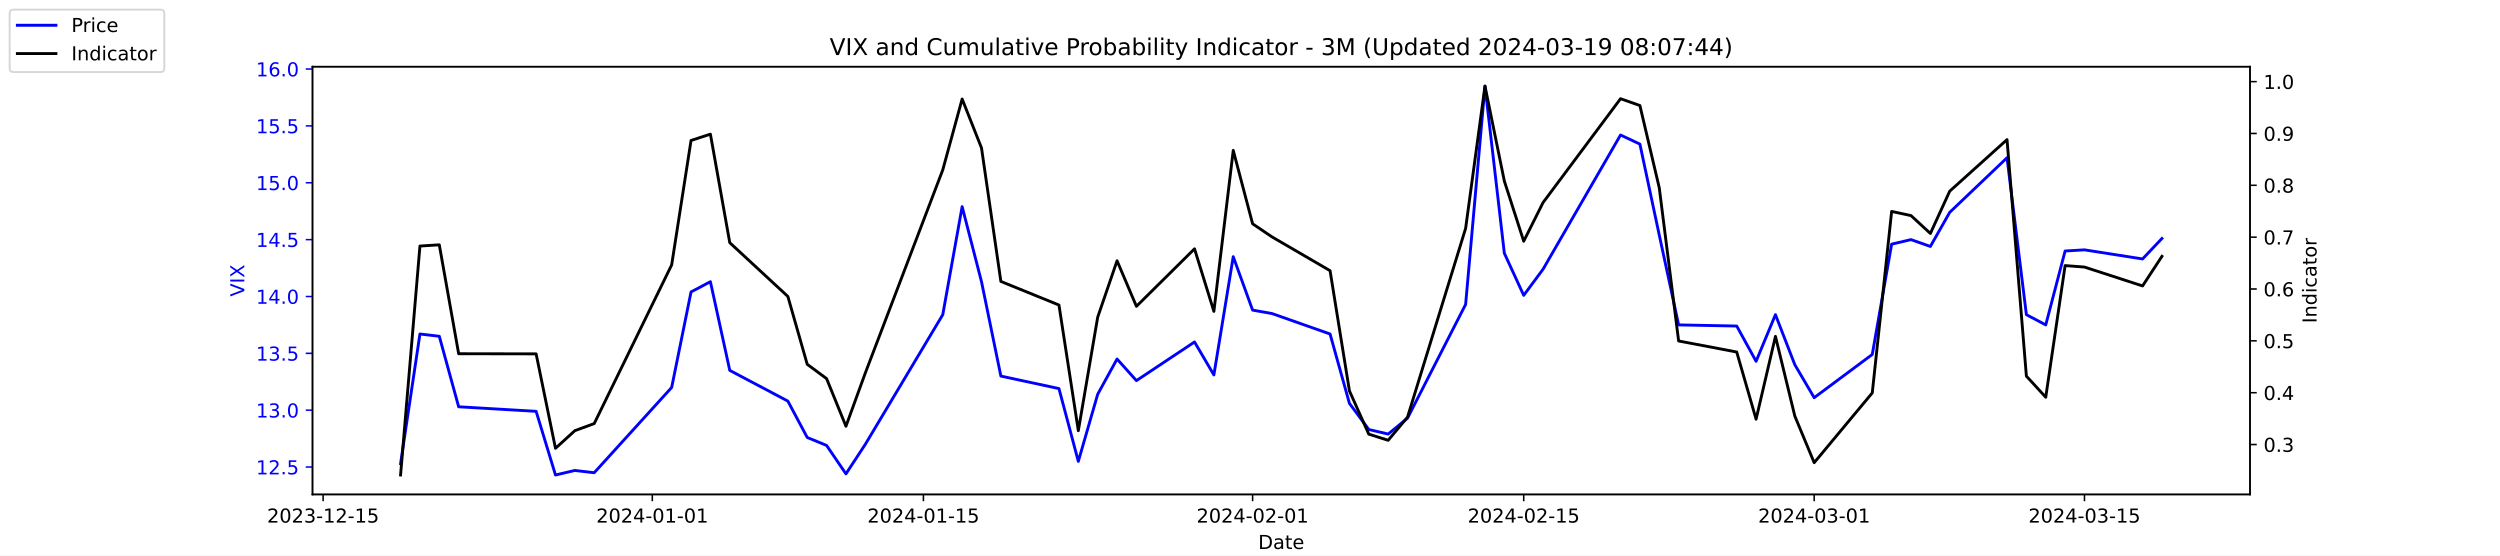
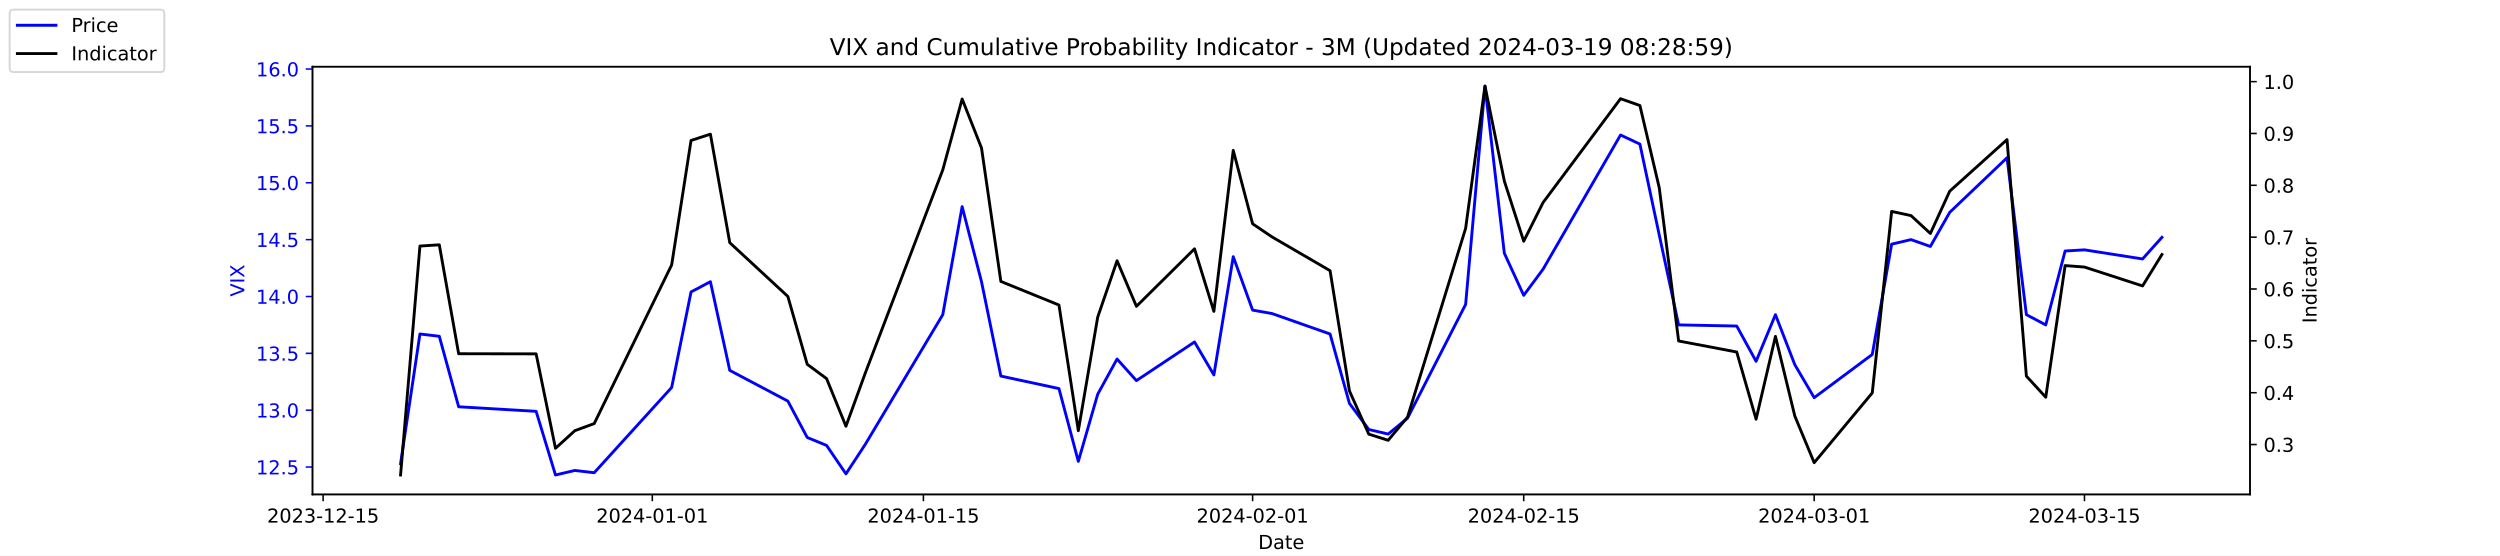
<svg xmlns="http://www.w3.org/2000/svg" xmlns:xlink="http://www.w3.org/1999/xlink" width="1296pt" height="288pt" viewBox="0 0 1296 288" version="1.1">
  <defs>
    <style type="text/css">*{stroke-linejoin: round; stroke-linecap: butt}</style>
  </defs>
  <g id="figure_1">
    <g id="patch_1">
      <path d="M 0 288  L 1296 288  L 1296 0  L 0 0  z " style="fill: #ffffff" />
    </g>
    <g id="axes_1">
      <g id="patch_2">
        <path d="M 162 256.32  L 1166.4 256.32  L 1166.4 34.56  L 162 34.56  z " style="fill: #ffffff" />
      </g>
      <g id="matplotlib.axis_1">
        <g id="xtick_1">
          <g id="line2d_1">
            <defs>
-               <path id="mab38c093f4" d="M 0 0  L 0 3.5  " style="stroke: #000000; stroke-width: 0.8" />
+               <path id="m5febfa7796" d="M 0 0  L 0 3.5  " style="stroke: #000000; stroke-width: 0.8" />
            </defs>
            <g>
-               <use xlink:href="#mab38c093f4" x="167.5" y="256.32" style="stroke: #000000; stroke-width: 0.8" />
+               <use xlink:href="#m5febfa7796" x="167.5" y="256.32" style="stroke: #000000; stroke-width: 0.8" />
            </g>
          </g>
          <g id="text_1">
            <g transform="translate(138.4425 270.9184) scale(0.1 -0.1)">
              <defs>
                <path id="DejaVuSans-32" d="M 1228 531  L 3431 531  L 3431 0  L 469 0  L 469 531  Q 828 903 1448 1529  Q 2069 2156 2228 2338  Q 2531 2678 2651 2914  Q 2772 3150 2772 3378  Q 2772 3750 2511 3984  Q 2250 4219 1831 4219  Q 1534 4219 1204 4116  Q 875 4013 500 3803  L 500 4441  Q 881 4594 1212 4672  Q 1544 4750 1819 4750  Q 2544 4750 2975 4387  Q 3406 4025 3406 3419  Q 3406 3131 3298 2873  Q 3191 2616 2906 2266  Q 2828 2175 2409 1742  Q 1991 1309 1228 531  z " transform="scale(0.015625)" />
                <path id="DejaVuSans-30" d="M 2034 4250  Q 1547 4250 1301 3770  Q 1056 3291 1056 2328  Q 1056 1369 1301 889  Q 1547 409 2034 409  Q 2525 409 2770 889  Q 3016 1369 3016 2328  Q 3016 3291 2770 3770  Q 2525 4250 2034 4250  z M 2034 4750  Q 2819 4750 3233 4129  Q 3647 3509 3647 2328  Q 3647 1150 3233 529  Q 2819 -91 2034 -91  Q 1250 -91 836 529  Q 422 1150 422 2328  Q 422 3509 836 4129  Q 1250 4750 2034 4750  z " transform="scale(0.015625)" />
                <path id="DejaVuSans-33" d="M 2597 2516  Q 3050 2419 3304 2112  Q 3559 1806 3559 1356  Q 3559 666 3084 287  Q 2609 -91 1734 -91  Q 1441 -91 1130 -33  Q 819 25 488 141  L 488 750  Q 750 597 1062 519  Q 1375 441 1716 441  Q 2309 441 2620 675  Q 2931 909 2931 1356  Q 2931 1769 2642 2001  Q 2353 2234 1838 2234  L 1294 2234  L 1294 2753  L 1863 2753  Q 2328 2753 2575 2939  Q 2822 3125 2822 3475  Q 2822 3834 2567 4026  Q 2313 4219 1838 4219  Q 1578 4219 1281 4162  Q 984 4106 628 3988  L 628 4550  Q 988 4650 1302 4700  Q 1616 4750 1894 4750  Q 2613 4750 3031 4423  Q 3450 4097 3450 3541  Q 3450 3153 3228 2886  Q 3006 2619 2597 2516  z " transform="scale(0.015625)" />
                <path id="DejaVuSans-2d" d="M 313 2009  L 1997 2009  L 1997 1497  L 313 1497  L 313 2009  z " transform="scale(0.015625)" />
                <path id="DejaVuSans-31" d="M 794 531  L 1825 531  L 1825 4091  L 703 3866  L 703 4441  L 1819 4666  L 2450 4666  L 2450 531  L 3481 531  L 3481 0  L 794 0  L 794 531  z " transform="scale(0.015625)" />
                <path id="DejaVuSans-35" d="M 691 4666  L 3169 4666  L 3169 4134  L 1269 4134  L 1269 2991  Q 1406 3038 1543 3061  Q 1681 3084 1819 3084  Q 2600 3084 3056 2656  Q 3513 2228 3513 1497  Q 3513 744 3044 326  Q 2575 -91 1722 -91  Q 1428 -91 1123 -41  Q 819 9 494 109  L 494 744  Q 775 591 1075 516  Q 1375 441 1709 441  Q 2250 441 2565 725  Q 2881 1009 2881 1497  Q 2881 1984 2565 2268  Q 2250 2553 1709 2553  Q 1456 2553 1204 2497  Q 953 2441 691 2322  L 691 4666  z " transform="scale(0.015625)" />
              </defs>
              <use xlink:href="#DejaVuSans-32" />
              <use xlink:href="#DejaVuSans-30" x="63.623" />
              <use xlink:href="#DejaVuSans-32" x="127.246" />
              <use xlink:href="#DejaVuSans-33" x="190.869" />
              <use xlink:href="#DejaVuSans-2d" x="254.492" />
              <use xlink:href="#DejaVuSans-31" x="290.576" />
              <use xlink:href="#DejaVuSans-32" x="354.199" />
              <use xlink:href="#DejaVuSans-2d" x="417.822" />
              <use xlink:href="#DejaVuSans-31" x="453.906" />
              <use xlink:href="#DejaVuSans-35" x="517.529" />
            </g>
          </g>
        </g>
        <g id="xtick_2">
          <g id="line2d_2">
            <g>
-               <use xlink:href="#mab38c093f4" x="338.156" y="256.32" style="stroke: #000000; stroke-width: 0.8" />
+               <use xlink:href="#m5febfa7796" x="338.156" y="256.32" style="stroke: #000000; stroke-width: 0.8" />
            </g>
          </g>
          <g id="text_2">
            <g transform="translate(309.098 270.9184) scale(0.1 -0.1)">
              <defs>
                <path id="DejaVuSans-34" d="M 2419 4116  L 825 1625  L 2419 1625  L 2419 4116  z M 2253 4666  L 3047 4666  L 3047 1625  L 3713 1625  L 3713 1100  L 3047 1100  L 3047 0  L 2419 0  L 2419 1100  L 313 1100  L 313 1709  L 2253 4666  z " transform="scale(0.015625)" />
              </defs>
              <use xlink:href="#DejaVuSans-32" />
              <use xlink:href="#DejaVuSans-30" x="63.623" />
              <use xlink:href="#DejaVuSans-32" x="127.246" />
              <use xlink:href="#DejaVuSans-34" x="190.869" />
              <use xlink:href="#DejaVuSans-2d" x="254.492" />
              <use xlink:href="#DejaVuSans-30" x="290.576" />
              <use xlink:href="#DejaVuSans-31" x="354.199" />
              <use xlink:href="#DejaVuSans-2d" x="417.822" />
              <use xlink:href="#DejaVuSans-30" x="453.906" />
              <use xlink:href="#DejaVuSans-31" x="517.529" />
            </g>
          </g>
        </g>
        <g id="xtick_3">
          <g id="line2d_3">
            <g>
-               <use xlink:href="#mab38c093f4" x="478.696" y="256.32" style="stroke: #000000; stroke-width: 0.8" />
+               <use xlink:href="#m5febfa7796" x="478.696" y="256.32" style="stroke: #000000; stroke-width: 0.8" />
            </g>
          </g>
          <g id="text_3">
            <g transform="translate(449.6379 270.9184) scale(0.1 -0.1)">
              <use xlink:href="#DejaVuSans-32" />
              <use xlink:href="#DejaVuSans-30" x="63.623" />
              <use xlink:href="#DejaVuSans-32" x="127.246" />
              <use xlink:href="#DejaVuSans-34" x="190.869" />
              <use xlink:href="#DejaVuSans-2d" x="254.492" />
              <use xlink:href="#DejaVuSans-30" x="290.576" />
              <use xlink:href="#DejaVuSans-31" x="354.199" />
              <use xlink:href="#DejaVuSans-2d" x="417.822" />
              <use xlink:href="#DejaVuSans-31" x="453.906" />
              <use xlink:href="#DejaVuSans-35" x="517.529" />
            </g>
          </g>
        </g>
        <g id="xtick_4">
          <g id="line2d_4">
            <g>
-               <use xlink:href="#mab38c093f4" x="649.351" y="256.32" style="stroke: #000000; stroke-width: 0.8" />
+               <use xlink:href="#m5febfa7796" x="649.351" y="256.32" style="stroke: #000000; stroke-width: 0.8" />
            </g>
          </g>
          <g id="text_4">
            <g transform="translate(620.2935 270.9184) scale(0.1 -0.1)">
              <use xlink:href="#DejaVuSans-32" />
              <use xlink:href="#DejaVuSans-30" x="63.623" />
              <use xlink:href="#DejaVuSans-32" x="127.246" />
              <use xlink:href="#DejaVuSans-34" x="190.869" />
              <use xlink:href="#DejaVuSans-2d" x="254.492" />
              <use xlink:href="#DejaVuSans-30" x="290.576" />
              <use xlink:href="#DejaVuSans-32" x="354.199" />
              <use xlink:href="#DejaVuSans-2d" x="417.822" />
              <use xlink:href="#DejaVuSans-30" x="453.906" />
              <use xlink:href="#DejaVuSans-31" x="517.529" />
            </g>
          </g>
        </g>
        <g id="xtick_5">
          <g id="line2d_5">
            <g>
-               <use xlink:href="#mab38c093f4" x="789.891" y="256.32" style="stroke: #000000; stroke-width: 0.8" />
+               <use xlink:href="#m5febfa7796" x="789.891" y="256.32" style="stroke: #000000; stroke-width: 0.8" />
            </g>
          </g>
          <g id="text_5">
            <g transform="translate(760.8334 270.9184) scale(0.1 -0.1)">
              <use xlink:href="#DejaVuSans-32" />
              <use xlink:href="#DejaVuSans-30" x="63.623" />
              <use xlink:href="#DejaVuSans-32" x="127.246" />
              <use xlink:href="#DejaVuSans-34" x="190.869" />
              <use xlink:href="#DejaVuSans-2d" x="254.492" />
              <use xlink:href="#DejaVuSans-30" x="290.576" />
              <use xlink:href="#DejaVuSans-32" x="354.199" />
              <use xlink:href="#DejaVuSans-2d" x="417.822" />
              <use xlink:href="#DejaVuSans-31" x="453.906" />
              <use xlink:href="#DejaVuSans-35" x="517.529" />
            </g>
          </g>
        </g>
        <g id="xtick_6">
          <g id="line2d_6">
            <g>
-               <use xlink:href="#mab38c093f4" x="940.47" y="256.32" style="stroke: #000000; stroke-width: 0.8" />
+               <use xlink:href="#m5febfa7796" x="940.47" y="256.32" style="stroke: #000000; stroke-width: 0.8" />
            </g>
          </g>
          <g id="text_6">
            <g transform="translate(911.4118 270.9184) scale(0.1 -0.1)">
              <use xlink:href="#DejaVuSans-32" />
              <use xlink:href="#DejaVuSans-30" x="63.623" />
              <use xlink:href="#DejaVuSans-32" x="127.246" />
              <use xlink:href="#DejaVuSans-34" x="190.869" />
              <use xlink:href="#DejaVuSans-2d" x="254.492" />
              <use xlink:href="#DejaVuSans-30" x="290.576" />
              <use xlink:href="#DejaVuSans-33" x="354.199" />
              <use xlink:href="#DejaVuSans-2d" x="417.822" />
              <use xlink:href="#DejaVuSans-30" x="453.906" />
              <use xlink:href="#DejaVuSans-31" x="517.529" />
            </g>
          </g>
        </g>
        <g id="xtick_7">
          <g id="line2d_7">
            <g>
-               <use xlink:href="#mab38c093f4" x="1080.591" y="256.32" style="stroke: #000000; stroke-width: 0.8" />
+               <use xlink:href="#m5febfa7796" x="1080.591" y="256.32" style="stroke: #000000; stroke-width: 0.8" />
            </g>
          </g>
          <g id="text_7">
            <g transform="translate(1051.533 270.9184) scale(0.1 -0.1)">
              <use xlink:href="#DejaVuSans-32" />
              <use xlink:href="#DejaVuSans-30" x="63.623" />
              <use xlink:href="#DejaVuSans-32" x="127.246" />
              <use xlink:href="#DejaVuSans-34" x="190.869" />
              <use xlink:href="#DejaVuSans-2d" x="254.492" />
              <use xlink:href="#DejaVuSans-30" x="290.576" />
              <use xlink:href="#DejaVuSans-33" x="354.199" />
              <use xlink:href="#DejaVuSans-2d" x="417.822" />
              <use xlink:href="#DejaVuSans-31" x="453.906" />
              <use xlink:href="#DejaVuSans-35" x="517.529" />
            </g>
          </g>
        </g>
        <g id="text_8">
          <g transform="translate(652.2492 284.5966) scale(0.1 -0.1)">
            <defs>
              <path id="DejaVuSans-44" d="M 1259 4147  L 1259 519  L 2022 519  Q 2988 519 3436 956  Q 3884 1394 3884 2338  Q 3884 3275 3436 3711  Q 2988 4147 2022 4147  L 1259 4147  z M 628 4666  L 1925 4666  Q 3281 4666 3915 4102  Q 4550 3538 4550 2338  Q 4550 1131 3912 565  Q 3275 0 1925 0  L 628 0  L 628 4666  z " transform="scale(0.015625)" />
              <path id="DejaVuSans-61" d="M 2194 1759  Q 1497 1759 1228 1600  Q 959 1441 959 1056  Q 959 750 1161 570  Q 1363 391 1709 391  Q 2188 391 2477 730  Q 2766 1069 2766 1631  L 2766 1759  L 2194 1759  z M 3341 1997  L 3341 0  L 2766 0  L 2766 531  Q 2569 213 2275 61  Q 1981 -91 1556 -91  Q 1019 -91 701 211  Q 384 513 384 1019  Q 384 1609 779 1909  Q 1175 2209 1959 2209  L 2766 2209  L 2766 2266  Q 2766 2663 2505 2880  Q 2244 3097 1772 3097  Q 1472 3097 1187 3025  Q 903 2953 641 2809  L 641 3341  Q 956 3463 1253 3523  Q 1550 3584 1831 3584  Q 2591 3584 2966 3190  Q 3341 2797 3341 1997  z " transform="scale(0.015625)" />
              <path id="DejaVuSans-74" d="M 1172 4494  L 1172 3500  L 2356 3500  L 2356 3053  L 1172 3053  L 1172 1153  Q 1172 725 1289 603  Q 1406 481 1766 481  L 2356 481  L 2356 0  L 1766 0  Q 1100 0 847 248  Q 594 497 594 1153  L 594 3053  L 172 3053  L 172 3500  L 594 3500  L 594 4494  L 1172 4494  z " transform="scale(0.015625)" />
              <path id="DejaVuSans-65" d="M 3597 1894  L 3597 1613  L 953 1613  Q 991 1019 1311 708  Q 1631 397 2203 397  Q 2534 397 2845 478  Q 3156 559 3463 722  L 3463 178  Q 3153 47 2828 -22  Q 2503 -91 2169 -91  Q 1331 -91 842 396  Q 353 884 353 1716  Q 353 2575 817 3079  Q 1281 3584 2069 3584  Q 2775 3584 3186 3129  Q 3597 2675 3597 1894  z M 3022 2063  Q 3016 2534 2758 2815  Q 2500 3097 2075 3097  Q 1594 3097 1305 2825  Q 1016 2553 972 2059  L 3022 2063  z " transform="scale(0.015625)" />
            </defs>
            <use xlink:href="#DejaVuSans-44" />
            <use xlink:href="#DejaVuSans-61" x="77.002" />
            <use xlink:href="#DejaVuSans-74" x="138.281" />
            <use xlink:href="#DejaVuSans-65" x="177.49" />
          </g>
        </g>
      </g>
      <g id="matplotlib.axis_2">
        <g id="ytick_1">
          <g id="line2d_8">
            <defs>
-               <path id="m31fd760862" d="M 0 0  L -3.5 0  " style="stroke: #0000ff; stroke-width: 0.8" />
+               <path id="mbbb208495a" d="M 0 0  L -3.5 0  " style="stroke: #0000ff; stroke-width: 0.8" />
            </defs>
            <g>
-               <use xlink:href="#m31fd760862" x="162" y="242.114" style="fill: #0000ff; stroke: #0000ff; stroke-width: 0.8" />
+               <use xlink:href="#mbbb208495a" x="162" y="242.114" style="fill: #0000ff; stroke: #0000ff; stroke-width: 0.8" />
            </g>
          </g>
          <g id="text_9">
            <g style="fill: #0000ff" transform="translate(132.7344 245.9129) scale(0.1 -0.1)">
              <defs>
                <path id="DejaVuSans-2e" d="M 684 794  L 1344 794  L 1344 0  L 684 0  L 684 794  z " transform="scale(0.015625)" />
              </defs>
              <use xlink:href="#DejaVuSans-31" />
              <use xlink:href="#DejaVuSans-32" x="63.623" />
              <use xlink:href="#DejaVuSans-2e" x="127.246" />
              <use xlink:href="#DejaVuSans-35" x="159.033" />
            </g>
          </g>
        </g>
        <g id="ytick_2">
          <g id="line2d_9">
            <g>
-               <use xlink:href="#m31fd760862" x="162" y="212.64" style="fill: #0000ff; stroke: #0000ff; stroke-width: 0.8" />
+               <use xlink:href="#mbbb208495a" x="162" y="212.64" style="fill: #0000ff; stroke: #0000ff; stroke-width: 0.8" />
            </g>
          </g>
          <g id="text_10">
            <g style="fill: #0000ff" transform="translate(132.7344 216.4392) scale(0.1 -0.1)">
              <use xlink:href="#DejaVuSans-31" />
              <use xlink:href="#DejaVuSans-33" x="63.623" />
              <use xlink:href="#DejaVuSans-2e" x="127.246" />
              <use xlink:href="#DejaVuSans-30" x="159.033" />
            </g>
          </g>
        </g>
        <g id="ytick_3">
          <g id="line2d_10">
            <g>
-               <use xlink:href="#m31fd760862" x="162" y="183.166" style="fill: #0000ff; stroke: #0000ff; stroke-width: 0.8" />
+               <use xlink:href="#mbbb208495a" x="162" y="183.166" style="fill: #0000ff; stroke: #0000ff; stroke-width: 0.8" />
            </g>
          </g>
          <g id="text_11">
            <g style="fill: #0000ff" transform="translate(132.7344 186.9656) scale(0.1 -0.1)">
              <use xlink:href="#DejaVuSans-31" />
              <use xlink:href="#DejaVuSans-33" x="63.623" />
              <use xlink:href="#DejaVuSans-2e" x="127.246" />
              <use xlink:href="#DejaVuSans-35" x="159.033" />
            </g>
          </g>
        </g>
        <g id="ytick_4">
          <g id="line2d_11">
            <g>
-               <use xlink:href="#m31fd760862" x="162" y="153.693" style="fill: #0000ff; stroke: #0000ff; stroke-width: 0.8" />
+               <use xlink:href="#mbbb208495a" x="162" y="153.693" style="fill: #0000ff; stroke: #0000ff; stroke-width: 0.8" />
            </g>
          </g>
          <g id="text_12">
            <g style="fill: #0000ff" transform="translate(132.7344 157.4919) scale(0.1 -0.1)">
              <use xlink:href="#DejaVuSans-31" />
              <use xlink:href="#DejaVuSans-34" x="63.623" />
              <use xlink:href="#DejaVuSans-2e" x="127.246" />
              <use xlink:href="#DejaVuSans-30" x="159.033" />
            </g>
          </g>
        </g>
        <g id="ytick_5">
          <g id="line2d_12">
            <g>
-               <use xlink:href="#m31fd760862" x="162" y="124.219" style="fill: #0000ff; stroke: #0000ff; stroke-width: 0.8" />
+               <use xlink:href="#mbbb208495a" x="162" y="124.219" style="fill: #0000ff; stroke: #0000ff; stroke-width: 0.8" />
            </g>
          </g>
          <g id="text_13">
            <g style="fill: #0000ff" transform="translate(132.7344 128.0182) scale(0.1 -0.1)">
              <use xlink:href="#DejaVuSans-31" />
              <use xlink:href="#DejaVuSans-34" x="63.623" />
              <use xlink:href="#DejaVuSans-2e" x="127.246" />
              <use xlink:href="#DejaVuSans-35" x="159.033" />
            </g>
          </g>
        </g>
        <g id="ytick_6">
          <g id="line2d_13">
            <g>
-               <use xlink:href="#m31fd760862" x="162" y="94.745" style="fill: #0000ff; stroke: #0000ff; stroke-width: 0.8" />
+               <use xlink:href="#mbbb208495a" x="162" y="94.745" style="fill: #0000ff; stroke: #0000ff; stroke-width: 0.8" />
            </g>
          </g>
          <g id="text_14">
            <g style="fill: #0000ff" transform="translate(132.7344 98.5445) scale(0.1 -0.1)">
              <use xlink:href="#DejaVuSans-31" />
              <use xlink:href="#DejaVuSans-35" x="63.623" />
              <use xlink:href="#DejaVuSans-2e" x="127.246" />
              <use xlink:href="#DejaVuSans-30" x="159.033" />
            </g>
          </g>
        </g>
        <g id="ytick_7">
          <g id="line2d_14">
            <g>
-               <use xlink:href="#m31fd760862" x="162" y="65.272" style="fill: #0000ff; stroke: #0000ff; stroke-width: 0.8" />
+               <use xlink:href="#mbbb208495a" x="162" y="65.272" style="fill: #0000ff; stroke: #0000ff; stroke-width: 0.8" />
            </g>
          </g>
          <g id="text_15">
            <g style="fill: #0000ff" transform="translate(132.7344 69.07082) scale(0.1 -0.1)">
              <use xlink:href="#DejaVuSans-31" />
              <use xlink:href="#DejaVuSans-35" x="63.623" />
              <use xlink:href="#DejaVuSans-2e" x="127.246" />
              <use xlink:href="#DejaVuSans-35" x="159.033" />
            </g>
          </g>
        </g>
        <g id="ytick_8">
          <g id="line2d_15">
            <g>
-               <use xlink:href="#m31fd760862" x="162" y="35.798" style="fill: #0000ff; stroke: #0000ff; stroke-width: 0.8" />
+               <use xlink:href="#mbbb208495a" x="162" y="35.798" style="fill: #0000ff; stroke: #0000ff; stroke-width: 0.8" />
            </g>
          </g>
          <g id="text_16">
            <g style="fill: #0000ff" transform="translate(132.7344 39.59714) scale(0.1 -0.1)">
              <defs>
                <path id="DejaVuSans-36" d="M 2113 2584  Q 1688 2584 1439 2293  Q 1191 2003 1191 1497  Q 1191 994 1439 701  Q 1688 409 2113 409  Q 2538 409 2786 701  Q 3034 994 3034 1497  Q 3034 2003 2786 2293  Q 2538 2584 2113 2584  z M 3366 4563  L 3366 3988  Q 3128 4100 2886 4159  Q 2644 4219 2406 4219  Q 1781 4219 1451 3797  Q 1122 3375 1075 2522  Q 1259 2794 1537 2939  Q 1816 3084 2150 3084  Q 2853 3084 3261 2657  Q 3669 2231 3669 1497  Q 3669 778 3244 343  Q 2819 -91 2113 -91  Q 1303 -91 875 529  Q 447 1150 447 2328  Q 447 3434 972 4092  Q 1497 4750 2381 4750  Q 2619 4750 2861 4703  Q 3103 4656 3366 4563  z " transform="scale(0.015625)" />
              </defs>
              <use xlink:href="#DejaVuSans-31" />
              <use xlink:href="#DejaVuSans-36" x="63.623" />
              <use xlink:href="#DejaVuSans-2e" x="127.246" />
              <use xlink:href="#DejaVuSans-30" x="159.033" />
            </g>
          </g>
        </g>
        <g id="text_17">
          <g style="fill: #0000ff" transform="translate(126.6547 153.7603) rotate(-90) scale(0.1 -0.1)">
            <defs>
              <path id="DejaVuSans-56" d="M 1831 0  L 50 4666  L 709 4666  L 2188 738  L 3669 4666  L 4325 4666  L 2547 0  L 1831 0  z " transform="scale(0.015625)" />
              <path id="DejaVuSans-49" d="M 628 4666  L 1259 4666  L 1259 0  L 628 0  L 628 4666  z " transform="scale(0.015625)" />
              <path id="DejaVuSans-58" d="M 403 4666  L 1081 4666  L 2241 2931  L 3406 4666  L 4084 4666  L 2584 2425  L 4184 0  L 3506 0  L 2194 1984  L 872 0  L 191 0  L 1856 2491  L 403 4666  z " transform="scale(0.015625)" />
            </defs>
            <use xlink:href="#DejaVuSans-56" />
            <use xlink:href="#DejaVuSans-49" x="68.408" />
            <use xlink:href="#DejaVuSans-58" x="97.9" />
          </g>
        </g>
      </g>
      <g id="line2d_16">
-         <path d="M 207.655 240.345  L 217.693 173.145  L 227.732 174.324  L 237.77 210.872  L 277.924 213.23  L 287.963 246.24  L 298.002 243.882  L 308.04 245.061  L 348.194 200.851  L 358.233 151.335  L 368.272 146.029  L 378.31 192.008  L 408.426 207.924  L 418.464 226.787  L 428.503 230.914  L 438.541 245.651  L 448.58 230.324  L 488.734 163.124  L 498.773 107.124  L 508.811 146.029  L 518.85 194.956  L 548.966 201.44  L 559.004 239.166  L 569.043 204.387  L 579.081 186.114  L 589.12 197.314  L 619.236 177.272  L 629.274 194.366  L 639.313 133.061  L 649.351 160.766  L 659.39 162.535  L 689.506 173.145  L 699.544 209.103  L 709.583 222.661  L 719.621 225.019  L 729.66 216.766  L 759.775 157.819  L 769.814 44.64  L 779.853 131.293  L 789.891 153.103  L 799.93 139.545  L 840.084 69.987  L 850.123 74.703  L 860.161 121.861  L 870.2 168.429  L 900.315 169.019  L 910.354 187.293  L 920.392 163.124  L 930.431 189.061  L 940.47 206.156  L 970.585 183.756  L 980.624 126.577  L 990.662 124.219  L 1000.701 127.756  L 1010.74 110.072  L 1040.437 81.777  L 1050.476 163.124  L 1060.514 168.429  L 1070.553 130.114  L 1080.591 129.524  L 1110.707 134.24  L 1120.745 123.629  " clip-path="url(#pfc34e110a7)" style="fill: none; stroke: #0000ff; stroke-width: 1.5; stroke-linecap: square" />
+         <path d="M 207.655 240.345  L 217.693 173.145  L 227.732 174.324  L 237.77 210.872  L 277.924 213.23  L 287.963 246.24  L 298.002 243.882  L 308.04 245.061  L 348.194 200.851  L 358.233 151.335  L 368.272 146.029  L 378.31 192.008  L 408.426 207.924  L 418.464 226.787  L 428.503 230.914  L 438.541 245.651  L 448.58 230.324  L 488.734 163.124  L 498.773 107.124  L 508.811 146.029  L 518.85 194.956  L 548.966 201.44  L 559.004 239.166  L 569.043 204.387  L 579.081 186.114  L 589.12 197.314  L 619.236 177.272  L 629.274 194.366  L 639.313 133.061  L 649.351 160.766  L 659.39 162.535  L 689.506 173.145  L 699.544 209.103  L 709.583 222.661  L 719.621 225.019  L 729.66 216.766  L 759.775 157.819  L 769.814 44.64  L 779.853 131.293  L 789.891 153.103  L 799.93 139.545  L 840.084 69.987  L 850.123 74.703  L 860.161 121.861  L 870.2 168.429  L 900.315 169.019  L 910.354 187.293  L 920.392 163.124  L 930.431 189.061  L 940.47 206.156  L 970.585 183.756  L 980.624 126.577  L 990.662 124.219  L 1000.701 127.756  L 1010.74 110.072  L 1040.437 81.777  L 1050.476 163.124  L 1060.514 168.429  L 1070.553 130.114  L 1080.591 129.524  L 1110.707 134.24  L 1120.745 123.04  " clip-path="url(#p86d768de97)" style="fill: none; stroke: #0000ff; stroke-width: 1.5; stroke-linecap: square" />
      </g>
      <g id="patch_3">
        <path d="M 162 256.32  L 162 34.56  " style="fill: none; stroke: #000000; stroke-width: 0.8; stroke-linejoin: miter; stroke-linecap: square" />
      </g>
      <g id="patch_4">
        <path d="M 1166.4 256.32  L 1166.4 34.56  " style="fill: none; stroke: #000000; stroke-width: 0.8; stroke-linejoin: miter; stroke-linecap: square" />
      </g>
      <g id="patch_5">
        <path d="M 162 256.32  L 1166.4 256.32  " style="fill: none; stroke: #000000; stroke-width: 0.8; stroke-linejoin: miter; stroke-linecap: square" />
      </g>
      <g id="patch_6">
        <path d="M 162 34.56  L 1166.4 34.56  " style="fill: none; stroke: #000000; stroke-width: 0.8; stroke-linejoin: miter; stroke-linecap: square" />
      </g>
    </g>
    <g id="axes_2">
      <g id="matplotlib.axis_3">
        <g id="ytick_9">
          <g id="line2d_17">
            <defs>
-               <path id="mc16da979d4" d="M 0 0  L 3.5 0  " style="stroke: #000000; stroke-width: 0.8" />
+               <path id="me6d5691aaf" d="M 0 0  L 3.5 0  " style="stroke: #000000; stroke-width: 0.8" />
            </defs>
            <g>
-               <use xlink:href="#mc16da979d4" x="1166.4" y="230.447" style="stroke: #000000; stroke-width: 0.8" />
+               <use xlink:href="#me6d5691aaf" x="1166.4" y="230.447" style="stroke: #000000; stroke-width: 0.8" />
            </g>
          </g>
          <g id="text_18">
            <g transform="translate(1173.4 234.2458) scale(0.1 -0.1)">
              <use xlink:href="#DejaVuSans-30" />
              <use xlink:href="#DejaVuSans-2e" x="63.623" />
              <use xlink:href="#DejaVuSans-33" x="95.41" />
            </g>
          </g>
        </g>
        <g id="ytick_10">
          <g id="line2d_18">
            <g>
-               <use xlink:href="#mc16da979d4" x="1166.4" y="203.571" style="stroke: #000000; stroke-width: 0.8" />
+               <use xlink:href="#me6d5691aaf" x="1166.4" y="203.571" style="stroke: #000000; stroke-width: 0.8" />
            </g>
          </g>
          <g id="text_19">
            <g transform="translate(1173.4 207.3699) scale(0.1 -0.1)">
              <use xlink:href="#DejaVuSans-30" />
              <use xlink:href="#DejaVuSans-2e" x="63.623" />
              <use xlink:href="#DejaVuSans-34" x="95.41" />
            </g>
          </g>
        </g>
        <g id="ytick_11">
          <g id="line2d_19">
            <g>
-               <use xlink:href="#mc16da979d4" x="1166.4" y="176.695" style="stroke: #000000; stroke-width: 0.8" />
+               <use xlink:href="#me6d5691aaf" x="1166.4" y="176.695" style="stroke: #000000; stroke-width: 0.8" />
            </g>
          </g>
          <g id="text_20">
            <g transform="translate(1173.4 180.4941) scale(0.1 -0.1)">
              <use xlink:href="#DejaVuSans-30" />
              <use xlink:href="#DejaVuSans-2e" x="63.623" />
              <use xlink:href="#DejaVuSans-35" x="95.41" />
            </g>
          </g>
        </g>
        <g id="ytick_12">
          <g id="line2d_20">
            <g>
-               <use xlink:href="#mc16da979d4" x="1166.4" y="149.819" style="stroke: #000000; stroke-width: 0.8" />
+               <use xlink:href="#me6d5691aaf" x="1166.4" y="149.819" style="stroke: #000000; stroke-width: 0.8" />
            </g>
          </g>
          <g id="text_21">
            <g transform="translate(1173.4 153.6182) scale(0.1 -0.1)">
              <use xlink:href="#DejaVuSans-30" />
              <use xlink:href="#DejaVuSans-2e" x="63.623" />
              <use xlink:href="#DejaVuSans-36" x="95.41" />
            </g>
          </g>
        </g>
        <g id="ytick_13">
          <g id="line2d_21">
            <g>
-               <use xlink:href="#mc16da979d4" x="1166.4" y="122.943" style="stroke: #000000; stroke-width: 0.8" />
+               <use xlink:href="#me6d5691aaf" x="1166.4" y="122.943" style="stroke: #000000; stroke-width: 0.8" />
            </g>
          </g>
          <g id="text_22">
            <g transform="translate(1173.4 126.7423) scale(0.1 -0.1)">
              <defs>
                <path id="DejaVuSans-37" d="M 525 4666  L 3525 4666  L 3525 4397  L 1831 0  L 1172 0  L 2766 4134  L 525 4134  L 525 4666  z " transform="scale(0.015625)" />
              </defs>
              <use xlink:href="#DejaVuSans-30" />
              <use xlink:href="#DejaVuSans-2e" x="63.623" />
              <use xlink:href="#DejaVuSans-37" x="95.41" />
            </g>
          </g>
        </g>
        <g id="ytick_14">
          <g id="line2d_22">
            <g>
-               <use xlink:href="#mc16da979d4" x="1166.4" y="96.067" style="stroke: #000000; stroke-width: 0.8" />
+               <use xlink:href="#me6d5691aaf" x="1166.4" y="96.067" style="stroke: #000000; stroke-width: 0.8" />
            </g>
          </g>
          <g id="text_23">
            <g transform="translate(1173.4 99.86645) scale(0.1 -0.1)">
              <defs>
                <path id="DejaVuSans-38" d="M 2034 2216  Q 1584 2216 1326 1975  Q 1069 1734 1069 1313  Q 1069 891 1326 650  Q 1584 409 2034 409  Q 2484 409 2743 651  Q 3003 894 3003 1313  Q 3003 1734 2745 1975  Q 2488 2216 2034 2216  z M 1403 2484  Q 997 2584 770 2862  Q 544 3141 544 3541  Q 544 4100 942 4425  Q 1341 4750 2034 4750  Q 2731 4750 3128 4425  Q 3525 4100 3525 3541  Q 3525 3141 3298 2862  Q 3072 2584 2669 2484  Q 3125 2378 3379 2068  Q 3634 1759 3634 1313  Q 3634 634 3220 271  Q 2806 -91 2034 -91  Q 1263 -91 848 271  Q 434 634 434 1313  Q 434 1759 690 2068  Q 947 2378 1403 2484  z M 1172 3481  Q 1172 3119 1398 2916  Q 1625 2713 2034 2713  Q 2441 2713 2670 2916  Q 2900 3119 2900 3481  Q 2900 3844 2670 4047  Q 2441 4250 2034 4250  Q 1625 4250 1398 4047  Q 1172 3844 1172 3481  z " transform="scale(0.015625)" />
              </defs>
              <use xlink:href="#DejaVuSans-30" />
              <use xlink:href="#DejaVuSans-2e" x="63.623" />
              <use xlink:href="#DejaVuSans-38" x="95.41" />
            </g>
          </g>
        </g>
        <g id="ytick_15">
          <g id="line2d_23">
            <g>
-               <use xlink:href="#mc16da979d4" x="1166.4" y="69.191" style="stroke: #000000; stroke-width: 0.8" />
+               <use xlink:href="#me6d5691aaf" x="1166.4" y="69.191" style="stroke: #000000; stroke-width: 0.8" />
            </g>
          </g>
          <g id="text_24">
            <g transform="translate(1173.4 72.99058) scale(0.1 -0.1)">
              <defs>
                <path id="DejaVuSans-39" d="M 703 97  L 703 672  Q 941 559 1184 500  Q 1428 441 1663 441  Q 2288 441 2617 861  Q 2947 1281 2994 2138  Q 2813 1869 2534 1725  Q 2256 1581 1919 1581  Q 1219 1581 811 2004  Q 403 2428 403 3163  Q 403 3881 828 4315  Q 1253 4750 1959 4750  Q 2769 4750 3195 4129  Q 3622 3509 3622 2328  Q 3622 1225 3098 567  Q 2575 -91 1691 -91  Q 1453 -91 1209 -44  Q 966 3 703 97  z M 1959 2075  Q 2384 2075 2632 2365  Q 2881 2656 2881 3163  Q 2881 3666 2632 3958  Q 2384 4250 1959 4250  Q 1534 4250 1286 3958  Q 1038 3666 1038 3163  Q 1038 2656 1286 2365  Q 1534 2075 1959 2075  z " transform="scale(0.015625)" />
              </defs>
              <use xlink:href="#DejaVuSans-30" />
              <use xlink:href="#DejaVuSans-2e" x="63.623" />
              <use xlink:href="#DejaVuSans-39" x="95.41" />
            </g>
          </g>
        </g>
        <g id="ytick_16">
          <g id="line2d_24">
            <g>
-               <use xlink:href="#mc16da979d4" x="1166.4" y="42.315" style="stroke: #000000; stroke-width: 0.8" />
+               <use xlink:href="#me6d5691aaf" x="1166.4" y="42.315" style="stroke: #000000; stroke-width: 0.8" />
            </g>
          </g>
          <g id="text_25">
            <g transform="translate(1173.4 46.1147) scale(0.1 -0.1)">
              <use xlink:href="#DejaVuSans-31" />
              <use xlink:href="#DejaVuSans-2e" x="63.623" />
              <use xlink:href="#DejaVuSans-30" x="95.41" />
            </g>
          </g>
        </g>
        <g id="text_26">
          <g transform="translate(1200.902 167.5353) rotate(-90) scale(0.1 -0.1)">
            <defs>
              <path id="DejaVuSans-6e" d="M 3513 2113  L 3513 0  L 2938 0  L 2938 2094  Q 2938 2591 2744 2837  Q 2550 3084 2163 3084  Q 1697 3084 1428 2787  Q 1159 2491 1159 1978  L 1159 0  L 581 0  L 581 3500  L 1159 3500  L 1159 2956  Q 1366 3272 1645 3428  Q 1925 3584 2291 3584  Q 2894 3584 3203 3211  Q 3513 2838 3513 2113  z " transform="scale(0.015625)" />
              <path id="DejaVuSans-64" d="M 2906 2969  L 2906 4863  L 3481 4863  L 3481 0  L 2906 0  L 2906 525  Q 2725 213 2448 61  Q 2172 -91 1784 -91  Q 1150 -91 751 415  Q 353 922 353 1747  Q 353 2572 751 3078  Q 1150 3584 1784 3584  Q 2172 3584 2448 3432  Q 2725 3281 2906 2969  z M 947 1747  Q 947 1113 1208 752  Q 1469 391 1925 391  Q 2381 391 2643 752  Q 2906 1113 2906 1747  Q 2906 2381 2643 2742  Q 2381 3103 1925 3103  Q 1469 3103 1208 2742  Q 947 2381 947 1747  z " transform="scale(0.015625)" />
              <path id="DejaVuSans-69" d="M 603 3500  L 1178 3500  L 1178 0  L 603 0  L 603 3500  z M 603 4863  L 1178 4863  L 1178 4134  L 603 4134  L 603 4863  z " transform="scale(0.015625)" />
              <path id="DejaVuSans-63" d="M 3122 3366  L 3122 2828  Q 2878 2963 2633 3030  Q 2388 3097 2138 3097  Q 1578 3097 1268 2742  Q 959 2388 959 1747  Q 959 1106 1268 751  Q 1578 397 2138 397  Q 2388 397 2633 464  Q 2878 531 3122 666  L 3122 134  Q 2881 22 2623 -34  Q 2366 -91 2075 -91  Q 1284 -91 818 406  Q 353 903 353 1747  Q 353 2603 823 3093  Q 1294 3584 2113 3584  Q 2378 3584 2631 3529  Q 2884 3475 3122 3366  z " transform="scale(0.015625)" />
              <path id="DejaVuSans-6f" d="M 1959 3097  Q 1497 3097 1228 2736  Q 959 2375 959 1747  Q 959 1119 1226 758  Q 1494 397 1959 397  Q 2419 397 2687 759  Q 2956 1122 2956 1747  Q 2956 2369 2687 2733  Q 2419 3097 1959 3097  z M 1959 3584  Q 2709 3584 3137 3096  Q 3566 2609 3566 1747  Q 3566 888 3137 398  Q 2709 -91 1959 -91  Q 1206 -91 779 398  Q 353 888 353 1747  Q 353 2609 779 3096  Q 1206 3584 1959 3584  z " transform="scale(0.015625)" />
              <path id="DejaVuSans-72" d="M 2631 2963  Q 2534 3019 2420 3045  Q 2306 3072 2169 3072  Q 1681 3072 1420 2755  Q 1159 2438 1159 1844  L 1159 0  L 581 0  L 581 3500  L 1159 3500  L 1159 2956  Q 1341 3275 1631 3429  Q 1922 3584 2338 3584  Q 2397 3584 2469 3576  Q 2541 3569 2628 3553  L 2631 2963  z " transform="scale(0.015625)" />
            </defs>
            <use xlink:href="#DejaVuSans-49" />
            <use xlink:href="#DejaVuSans-6e" x="29.492" />
            <use xlink:href="#DejaVuSans-64" x="92.871" />
            <use xlink:href="#DejaVuSans-69" x="156.348" />
            <use xlink:href="#DejaVuSans-63" x="184.131" />
            <use xlink:href="#DejaVuSans-61" x="239.111" />
            <use xlink:href="#DejaVuSans-74" x="300.391" />
            <use xlink:href="#DejaVuSans-6f" x="339.6" />
            <use xlink:href="#DejaVuSans-72" x="400.781" />
          </g>
        </g>
      </g>
      <g id="line2d_25">
-         <path d="M 207.655 246.24  L 217.693 127.554  L 227.732 126.917  L 237.77 183.374  L 277.924 183.446  L 287.963 232.392  L 298.002 223.267  L 308.04 219.585  L 348.194 137.31  L 358.233 72.826  L 368.272 69.549  L 378.31 125.806  L 408.426 153.679  L 418.464 188.855  L 428.503 196.277  L 438.541 220.963  L 448.58 193.353  L 488.734 88.061  L 498.773 51.326  L 508.811 76.692  L 518.85 145.895  L 548.966 158.133  L 559.004 223.267  L 569.043 164.427  L 579.081 135.188  L 589.12 158.801  L 619.236 128.995  L 629.274 161.414  L 639.313 77.963  L 649.351 116.023  L 659.39 122.794  L 689.506 140.324  L 699.544 202.638  L 709.583 225.068  L 719.621 228.247  L 729.66 216.245  L 759.775 118.401  L 769.814 44.64  L 779.853 93.884  L 789.891 125.046  L 799.93 104.991  L 840.084 51.167  L 850.123 54.703  L 860.161 97.352  L 870.2 176.766  L 900.315 182.482  L 910.354 217.309  L 920.392 174.373  L 930.431 215.679  L 940.47 239.852  L 970.585 203.673  L 980.624 109.604  L 990.662 111.759  L 1000.701 121.028  L 1010.74 99.098  L 1040.437 72.38  L 1050.476 194.975  L 1060.514 205.916  L 1070.553 137.677  L 1080.591 138.445  L 1110.707 148.23  L 1120.745 132.887  " clip-path="url(#pfc34e110a7)" style="fill: none; stroke: #000000; stroke-width: 1.5; stroke-linecap: square" />
+         <path d="M 207.655 246.24  L 217.693 127.554  L 227.732 126.917  L 237.77 183.374  L 277.924 183.446  L 287.963 232.392  L 298.002 223.267  L 308.04 219.585  L 348.194 137.31  L 358.233 72.826  L 368.272 69.549  L 378.31 125.806  L 408.426 153.679  L 418.464 188.855  L 428.503 196.277  L 438.541 220.963  L 448.58 193.353  L 488.734 88.061  L 498.773 51.326  L 508.811 76.692  L 518.85 145.895  L 548.966 158.133  L 559.004 223.267  L 569.043 164.427  L 579.081 135.188  L 589.12 158.801  L 619.236 128.995  L 629.274 161.414  L 639.313 77.963  L 649.351 116.023  L 659.39 122.794  L 689.506 140.324  L 699.544 202.638  L 709.583 225.068  L 719.621 228.247  L 729.66 216.245  L 759.775 118.401  L 769.814 44.64  L 779.853 93.884  L 789.891 125.046  L 799.93 104.991  L 840.084 51.167  L 850.123 54.703  L 860.161 97.352  L 870.2 176.766  L 900.315 182.482  L 910.354 217.309  L 920.392 174.373  L 930.431 215.679  L 940.47 239.852  L 970.585 203.673  L 980.624 109.604  L 990.662 111.759  L 1000.701 121.028  L 1010.74 99.098  L 1040.437 72.38  L 1050.476 194.975  L 1060.514 205.916  L 1070.553 137.677  L 1080.591 138.445  L 1110.707 148.23  L 1120.745 131.94  " clip-path="url(#p86d768de97)" style="fill: none; stroke: #000000; stroke-width: 1.5; stroke-linecap: square" />
      </g>
      <g id="patch_7">
        <path d="M 162 256.32  L 162 34.56  " style="fill: none; stroke: #000000; stroke-width: 0.8; stroke-linejoin: miter; stroke-linecap: square" />
      </g>
      <g id="patch_8">
        <path d="M 1166.4 256.32  L 1166.4 34.56  " style="fill: none; stroke: #000000; stroke-width: 0.8; stroke-linejoin: miter; stroke-linecap: square" />
      </g>
      <g id="patch_9">
        <path d="M 162 256.32  L 1166.4 256.32  " style="fill: none; stroke: #000000; stroke-width: 0.8; stroke-linejoin: miter; stroke-linecap: square" />
      </g>
      <g id="patch_10">
        <path d="M 162 34.56  L 1166.4 34.56  " style="fill: none; stroke: #000000; stroke-width: 0.8; stroke-linejoin: miter; stroke-linecap: square" />
      </g>
      <g id="text_27">
        <g transform="translate(430.0941 28.56) scale(0.12 -0.12)">
          <defs>
            <path id="DejaVuSans-20" transform="scale(0.015625)" />
            <path id="DejaVuSans-43" d="M 4122 4306  L 4122 3641  Q 3803 3938 3442 4084  Q 3081 4231 2675 4231  Q 1875 4231 1450 3742  Q 1025 3253 1025 2328  Q 1025 1406 1450 917  Q 1875 428 2675 428  Q 3081 428 3442 575  Q 3803 722 4122 1019  L 4122 359  Q 3791 134 3420 21  Q 3050 -91 2638 -91  Q 1578 -91 968 557  Q 359 1206 359 2328  Q 359 3453 968 4101  Q 1578 4750 2638 4750  Q 3056 4750 3426 4639  Q 3797 4528 4122 4306  z " transform="scale(0.015625)" />
            <path id="DejaVuSans-75" d="M 544 1381  L 544 3500  L 1119 3500  L 1119 1403  Q 1119 906 1312 657  Q 1506 409 1894 409  Q 2359 409 2629 706  Q 2900 1003 2900 1516  L 2900 3500  L 3475 3500  L 3475 0  L 2900 0  L 2900 538  Q 2691 219 2414 64  Q 2138 -91 1772 -91  Q 1169 -91 856 284  Q 544 659 544 1381  z M 1991 3584  L 1991 3584  z " transform="scale(0.015625)" />
            <path id="DejaVuSans-6d" d="M 3328 2828  Q 3544 3216 3844 3400  Q 4144 3584 4550 3584  Q 5097 3584 5394 3201  Q 5691 2819 5691 2113  L 5691 0  L 5113 0  L 5113 2094  Q 5113 2597 4934 2840  Q 4756 3084 4391 3084  Q 3944 3084 3684 2787  Q 3425 2491 3425 1978  L 3425 0  L 2847 0  L 2847 2094  Q 2847 2600 2669 2842  Q 2491 3084 2119 3084  Q 1678 3084 1418 2786  Q 1159 2488 1159 1978  L 1159 0  L 581 0  L 581 3500  L 1159 3500  L 1159 2956  Q 1356 3278 1631 3431  Q 1906 3584 2284 3584  Q 2666 3584 2933 3390  Q 3200 3197 3328 2828  z " transform="scale(0.015625)" />
            <path id="DejaVuSans-6c" d="M 603 4863  L 1178 4863  L 1178 0  L 603 0  L 603 4863  z " transform="scale(0.015625)" />
            <path id="DejaVuSans-76" d="M 191 3500  L 800 3500  L 1894 563  L 2988 3500  L 3597 3500  L 2284 0  L 1503 0  L 191 3500  z " transform="scale(0.015625)" />
            <path id="DejaVuSans-50" d="M 1259 4147  L 1259 2394  L 2053 2394  Q 2494 2394 2734 2622  Q 2975 2850 2975 3272  Q 2975 3691 2734 3919  Q 2494 4147 2053 4147  L 1259 4147  z M 628 4666  L 2053 4666  Q 2838 4666 3239 4311  Q 3641 3956 3641 3272  Q 3641 2581 3239 2228  Q 2838 1875 2053 1875  L 1259 1875  L 1259 0  L 628 0  L 628 4666  z " transform="scale(0.015625)" />
            <path id="DejaVuSans-62" d="M 3116 1747  Q 3116 2381 2855 2742  Q 2594 3103 2138 3103  Q 1681 3103 1420 2742  Q 1159 2381 1159 1747  Q 1159 1113 1420 752  Q 1681 391 2138 391  Q 2594 391 2855 752  Q 3116 1113 3116 1747  z M 1159 2969  Q 1341 3281 1617 3432  Q 1894 3584 2278 3584  Q 2916 3584 3314 3078  Q 3713 2572 3713 1747  Q 3713 922 3314 415  Q 2916 -91 2278 -91  Q 1894 -91 1617 61  Q 1341 213 1159 525  L 1159 0  L 581 0  L 581 4863  L 1159 4863  L 1159 2969  z " transform="scale(0.015625)" />
            <path id="DejaVuSans-79" d="M 2059 -325  Q 1816 -950 1584 -1140  Q 1353 -1331 966 -1331  L 506 -1331  L 506 -850  L 844 -850  Q 1081 -850 1212 -737  Q 1344 -625 1503 -206  L 1606 56  L 191 3500  L 800 3500  L 1894 763  L 2988 3500  L 3597 3500  L 2059 -325  z " transform="scale(0.015625)" />
            <path id="DejaVuSans-4d" d="M 628 4666  L 1569 4666  L 2759 1491  L 3956 4666  L 4897 4666  L 4897 0  L 4281 0  L 4281 4097  L 3078 897  L 2444 897  L 1241 4097  L 1241 0  L 628 0  L 628 4666  z " transform="scale(0.015625)" />
            <path id="DejaVuSans-28" d="M 1984 4856  Q 1566 4138 1362 3434  Q 1159 2731 1159 2009  Q 1159 1288 1364 580  Q 1569 -128 1984 -844  L 1484 -844  Q 1016 -109 783 600  Q 550 1309 550 2009  Q 550 2706 781 3412  Q 1013 4119 1484 4856  L 1984 4856  z " transform="scale(0.015625)" />
            <path id="DejaVuSans-55" d="M 556 4666  L 1191 4666  L 1191 1831  Q 1191 1081 1462 751  Q 1734 422 2344 422  Q 2950 422 3222 751  Q 3494 1081 3494 1831  L 3494 4666  L 4128 4666  L 4128 1753  Q 4128 841 3676 375  Q 3225 -91 2344 -91  Q 1459 -91 1007 375  Q 556 841 556 1753  L 556 4666  z " transform="scale(0.015625)" />
            <path id="DejaVuSans-70" d="M 1159 525  L 1159 -1331  L 581 -1331  L 581 3500  L 1159 3500  L 1159 2969  Q 1341 3281 1617 3432  Q 1894 3584 2278 3584  Q 2916 3584 3314 3078  Q 3713 2572 3713 1747  Q 3713 922 3314 415  Q 2916 -91 2278 -91  Q 1894 -91 1617 61  Q 1341 213 1159 525  z M 3116 1747  Q 3116 2381 2855 2742  Q 2594 3103 2138 3103  Q 1681 3103 1420 2742  Q 1159 2381 1159 1747  Q 1159 1113 1420 752  Q 1681 391 2138 391  Q 2594 391 2855 752  Q 3116 1113 3116 1747  z " transform="scale(0.015625)" />
            <path id="DejaVuSans-3a" d="M 750 794  L 1409 794  L 1409 0  L 750 0  L 750 794  z M 750 3309  L 1409 3309  L 1409 2516  L 750 2516  L 750 3309  z " transform="scale(0.015625)" />
            <path id="DejaVuSans-29" d="M 513 4856  L 1013 4856  Q 1481 4119 1714 3412  Q 1947 2706 1947 2009  Q 1947 1309 1714 600  Q 1481 -109 1013 -844  L 513 -844  Q 928 -128 1133 580  Q 1338 1288 1338 2009  Q 1338 2731 1133 3434  Q 928 4138 513 4856  z " transform="scale(0.015625)" />
          </defs>
          <use xlink:href="#DejaVuSans-56" />
          <use xlink:href="#DejaVuSans-49" x="68.408" />
          <use xlink:href="#DejaVuSans-58" x="97.9" />
          <use xlink:href="#DejaVuSans-20" x="166.406" />
          <use xlink:href="#DejaVuSans-61" x="198.193" />
          <use xlink:href="#DejaVuSans-6e" x="259.473" />
          <use xlink:href="#DejaVuSans-64" x="322.852" />
          <use xlink:href="#DejaVuSans-20" x="386.328" />
          <use xlink:href="#DejaVuSans-43" x="418.115" />
          <use xlink:href="#DejaVuSans-75" x="487.939" />
          <use xlink:href="#DejaVuSans-6d" x="551.318" />
          <use xlink:href="#DejaVuSans-75" x="648.73" />
          <use xlink:href="#DejaVuSans-6c" x="712.109" />
          <use xlink:href="#DejaVuSans-61" x="739.893" />
          <use xlink:href="#DejaVuSans-74" x="801.172" />
          <use xlink:href="#DejaVuSans-69" x="840.381" />
          <use xlink:href="#DejaVuSans-76" x="868.164" />
          <use xlink:href="#DejaVuSans-65" x="927.344" />
          <use xlink:href="#DejaVuSans-20" x="988.867" />
          <use xlink:href="#DejaVuSans-50" x="1020.654" />
          <use xlink:href="#DejaVuSans-72" x="1079.207" />
          <use xlink:href="#DejaVuSans-6f" x="1118.07" />
          <use xlink:href="#DejaVuSans-62" x="1179.252" />
          <use xlink:href="#DejaVuSans-61" x="1242.729" />
          <use xlink:href="#DejaVuSans-62" x="1304.008" />
          <use xlink:href="#DejaVuSans-69" x="1367.484" />
          <use xlink:href="#DejaVuSans-6c" x="1395.268" />
          <use xlink:href="#DejaVuSans-69" x="1423.051" />
          <use xlink:href="#DejaVuSans-74" x="1450.834" />
          <use xlink:href="#DejaVuSans-79" x="1490.043" />
          <use xlink:href="#DejaVuSans-20" x="1549.223" />
          <use xlink:href="#DejaVuSans-49" x="1581.01" />
          <use xlink:href="#DejaVuSans-6e" x="1610.502" />
          <use xlink:href="#DejaVuSans-64" x="1673.881" />
          <use xlink:href="#DejaVuSans-69" x="1737.357" />
          <use xlink:href="#DejaVuSans-63" x="1765.141" />
          <use xlink:href="#DejaVuSans-61" x="1820.121" />
          <use xlink:href="#DejaVuSans-74" x="1881.4" />
          <use xlink:href="#DejaVuSans-6f" x="1920.609" />
          <use xlink:href="#DejaVuSans-72" x="1981.791" />
          <use xlink:href="#DejaVuSans-20" x="2022.904" />
          <use xlink:href="#DejaVuSans-2d" x="2054.691" />
          <use xlink:href="#DejaVuSans-20" x="2090.775" />
          <use xlink:href="#DejaVuSans-33" x="2122.562" />
          <use xlink:href="#DejaVuSans-4d" x="2186.186" />
          <use xlink:href="#DejaVuSans-20" x="2272.465" />
          <use xlink:href="#DejaVuSans-28" x="2304.252" />
          <use xlink:href="#DejaVuSans-55" x="2343.266" />
          <use xlink:href="#DejaVuSans-70" x="2416.459" />
          <use xlink:href="#DejaVuSans-64" x="2479.936" />
          <use xlink:href="#DejaVuSans-61" x="2543.412" />
          <use xlink:href="#DejaVuSans-74" x="2604.691" />
          <use xlink:href="#DejaVuSans-65" x="2643.9" />
          <use xlink:href="#DejaVuSans-64" x="2705.424" />
          <use xlink:href="#DejaVuSans-20" x="2768.9" />
          <use xlink:href="#DejaVuSans-32" x="2800.688" />
          <use xlink:href="#DejaVuSans-30" x="2864.311" />
          <use xlink:href="#DejaVuSans-32" x="2927.934" />
          <use xlink:href="#DejaVuSans-34" x="2991.557" />
          <use xlink:href="#DejaVuSans-2d" x="3055.18" />
          <use xlink:href="#DejaVuSans-30" x="3091.264" />
          <use xlink:href="#DejaVuSans-33" x="3154.887" />
          <use xlink:href="#DejaVuSans-2d" x="3218.51" />
          <use xlink:href="#DejaVuSans-31" x="3254.594" />
          <use xlink:href="#DejaVuSans-39" x="3318.217" />
          <use xlink:href="#DejaVuSans-20" x="3381.84" />
          <use xlink:href="#DejaVuSans-30" x="3413.627" />
          <use xlink:href="#DejaVuSans-38" x="3477.25" />
          <use xlink:href="#DejaVuSans-3a" x="3540.873" />
-           <use xlink:href="#DejaVuSans-30" x="3574.564" />
-           <use xlink:href="#DejaVuSans-37" x="3638.188" />
+           <use xlink:href="#DejaVuSans-32" x="3574.564" />
+           <use xlink:href="#DejaVuSans-38" x="3638.188" />
          <use xlink:href="#DejaVuSans-3a" x="3701.811" />
-           <use xlink:href="#DejaVuSans-34" x="3735.502" />
-           <use xlink:href="#DejaVuSans-34" x="3799.125" />
+           <use xlink:href="#DejaVuSans-35" x="3735.502" />
+           <use xlink:href="#DejaVuSans-39" x="3799.125" />
          <use xlink:href="#DejaVuSans-29" x="3862.748" />
        </g>
      </g>
    </g>
    <g id="legend_1">
      <g id="patch_11">
        <path d="M 7 37.356  L 83.191 37.356  Q 85.191 37.356 85.191 35.356  L 85.191 7  Q 85.191 5 83.191 5  L 7 5  Q 5 5 5 7  L 5 35.356  Q 5 37.356 7 37.356  z " style="fill: #ffffff; opacity: 0.8; stroke: #cccccc; stroke-linejoin: miter" />
      </g>
      <g id="line2d_26">
        <path d="M 9 13.098  L 19 13.098  L 29 13.098  " style="fill: none; stroke: #0000ff; stroke-width: 1.5; stroke-linecap: square" />
      </g>
      <g id="text_28">
        <g transform="translate(37 16.59844) scale(0.1 -0.1)">
          <use xlink:href="#DejaVuSans-50" />
          <use xlink:href="#DejaVuSans-72" x="58.553" />
          <use xlink:href="#DejaVuSans-69" x="99.666" />
          <use xlink:href="#DejaVuSans-63" x="127.449" />
          <use xlink:href="#DejaVuSans-65" x="182.43" />
        </g>
      </g>
      <g id="line2d_27">
        <path d="M 9 27.777  L 19 27.777  L 29 27.777  " style="fill: none; stroke: #000000; stroke-width: 1.5; stroke-linecap: square" />
      </g>
      <g id="text_29">
        <g transform="translate(37 31.27656) scale(0.1 -0.1)">
          <use xlink:href="#DejaVuSans-49" />
          <use xlink:href="#DejaVuSans-6e" x="29.492" />
          <use xlink:href="#DejaVuSans-64" x="92.871" />
          <use xlink:href="#DejaVuSans-69" x="156.348" />
          <use xlink:href="#DejaVuSans-63" x="184.131" />
          <use xlink:href="#DejaVuSans-61" x="239.111" />
          <use xlink:href="#DejaVuSans-74" x="300.391" />
          <use xlink:href="#DejaVuSans-6f" x="339.6" />
          <use xlink:href="#DejaVuSans-72" x="400.781" />
        </g>
      </g>
    </g>
  </g>
  <defs>
-     <clipPath id="pfc34e110a7">
+     <clipPath id="p86d768de97">
      <rect x="162" y="34.56" width="1004.4" height="221.76" />
    </clipPath>
  </defs>
</svg>
